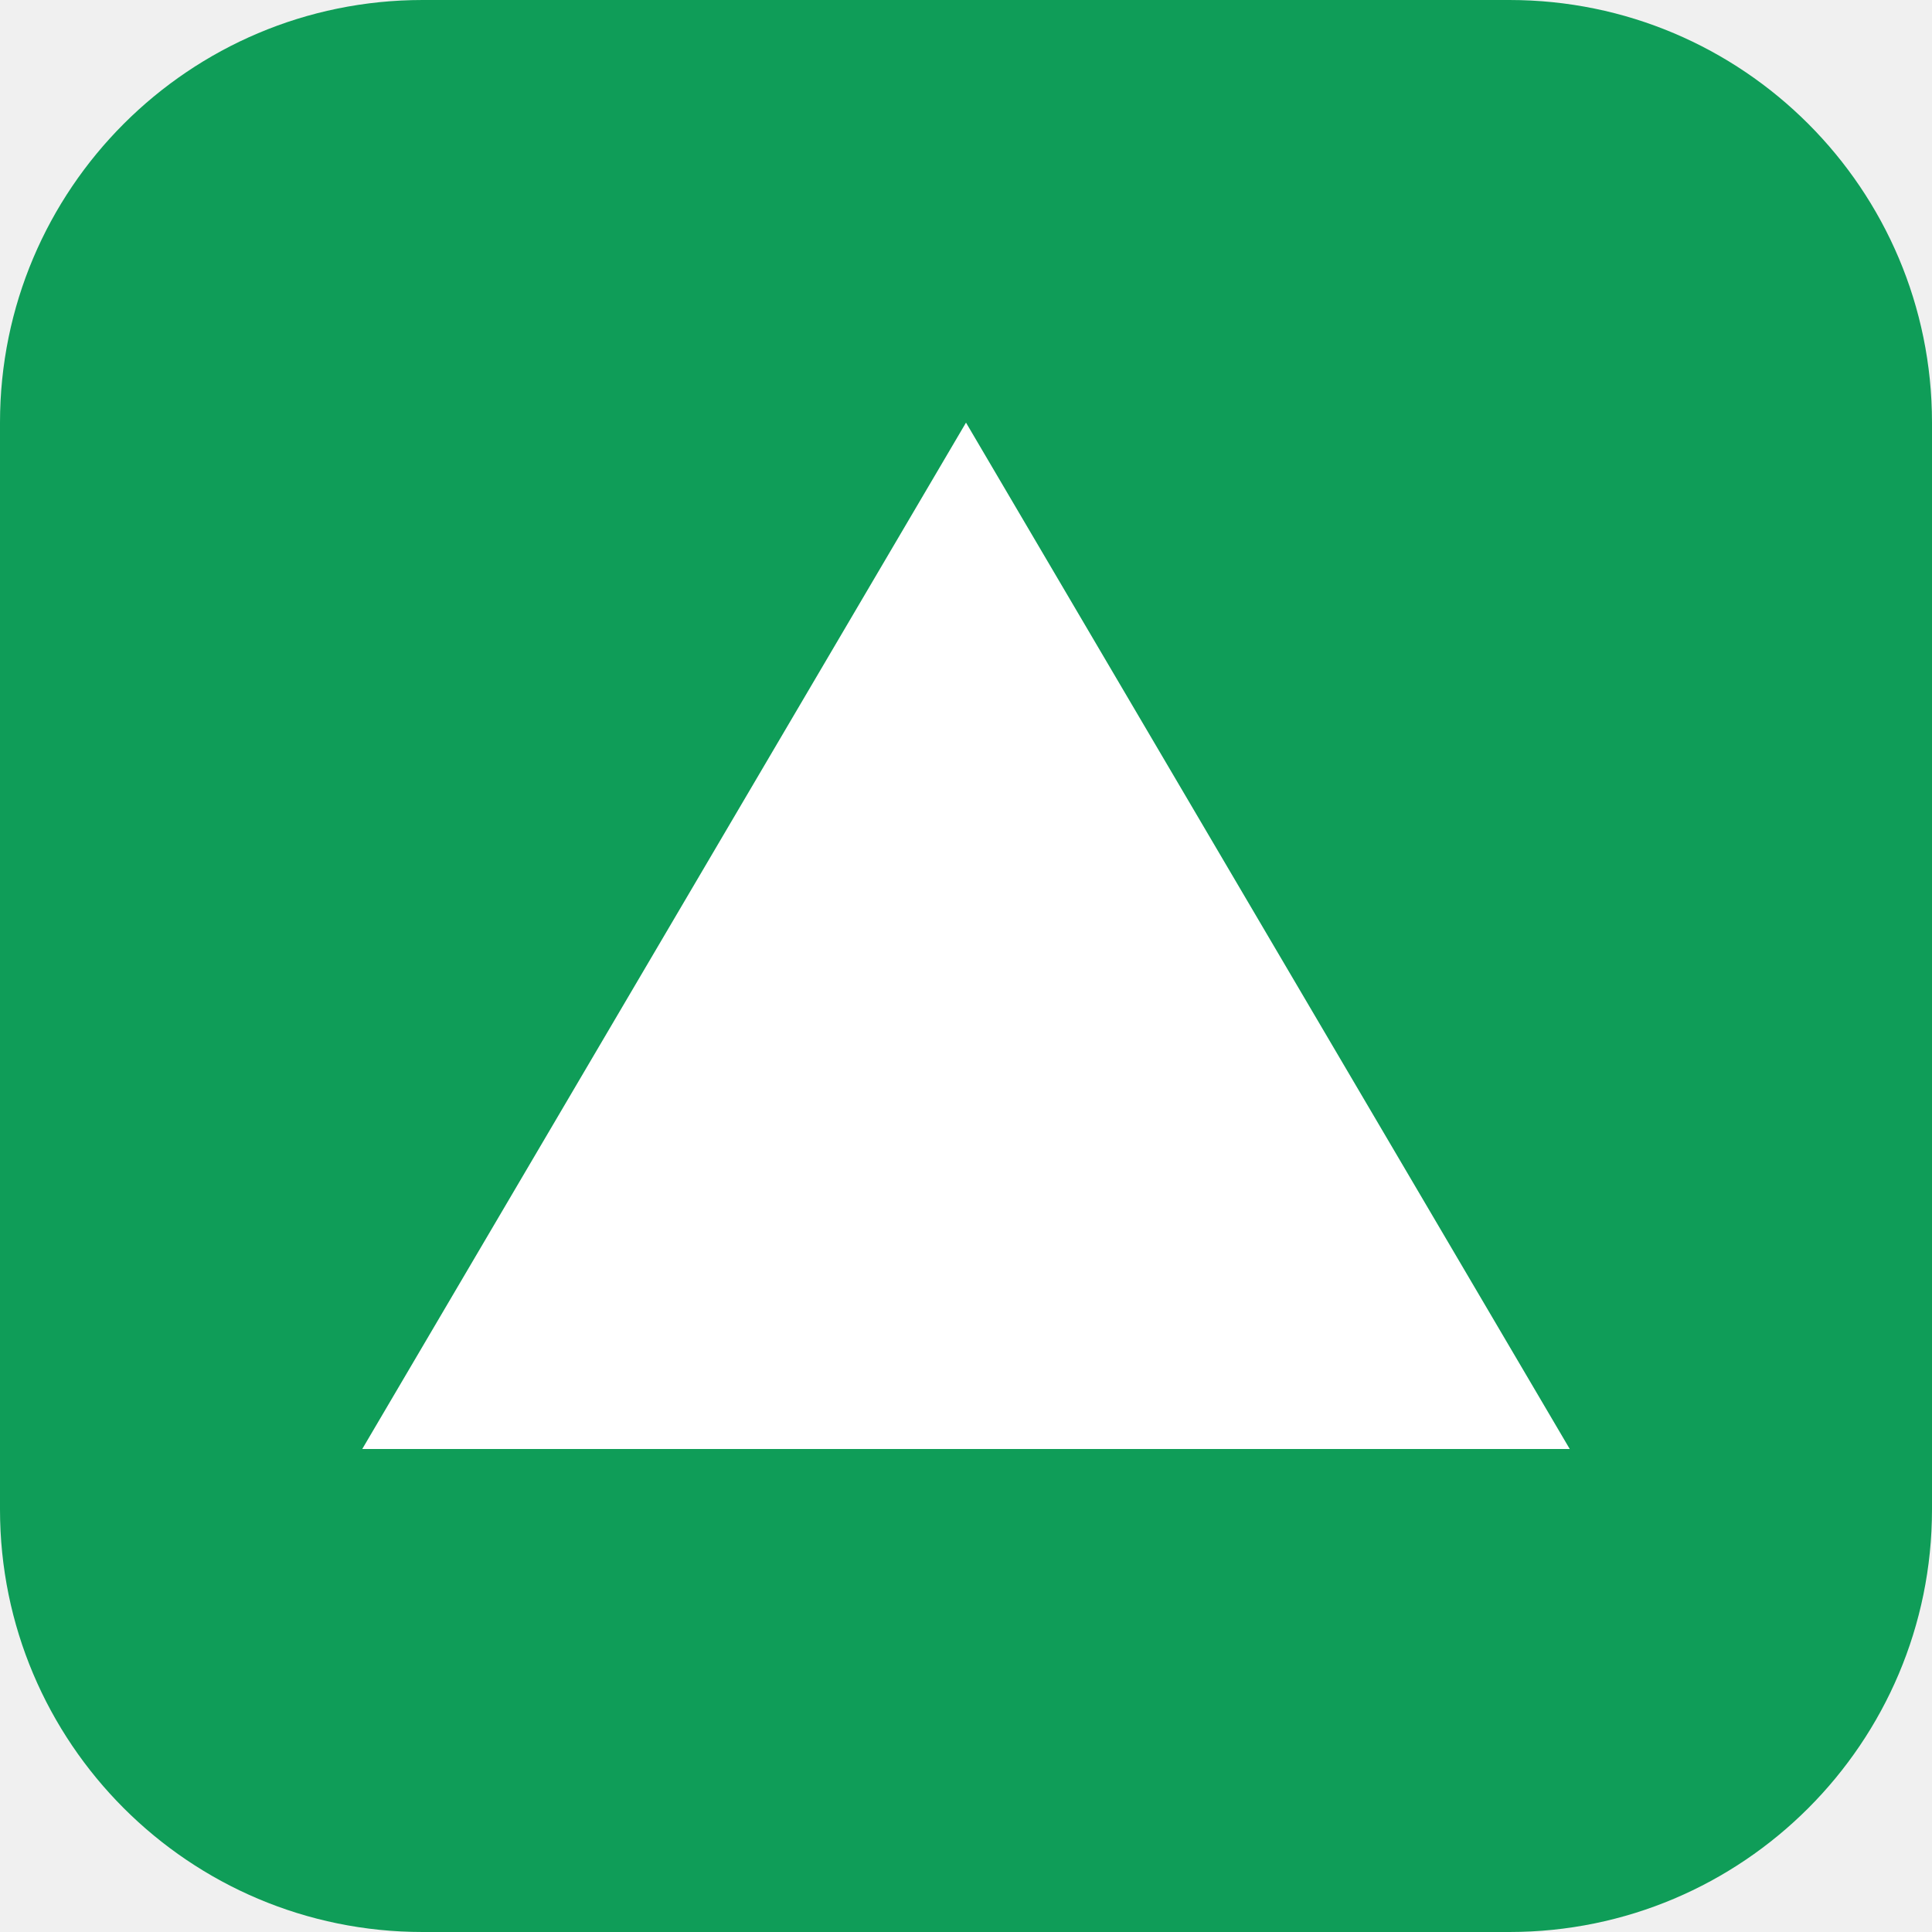
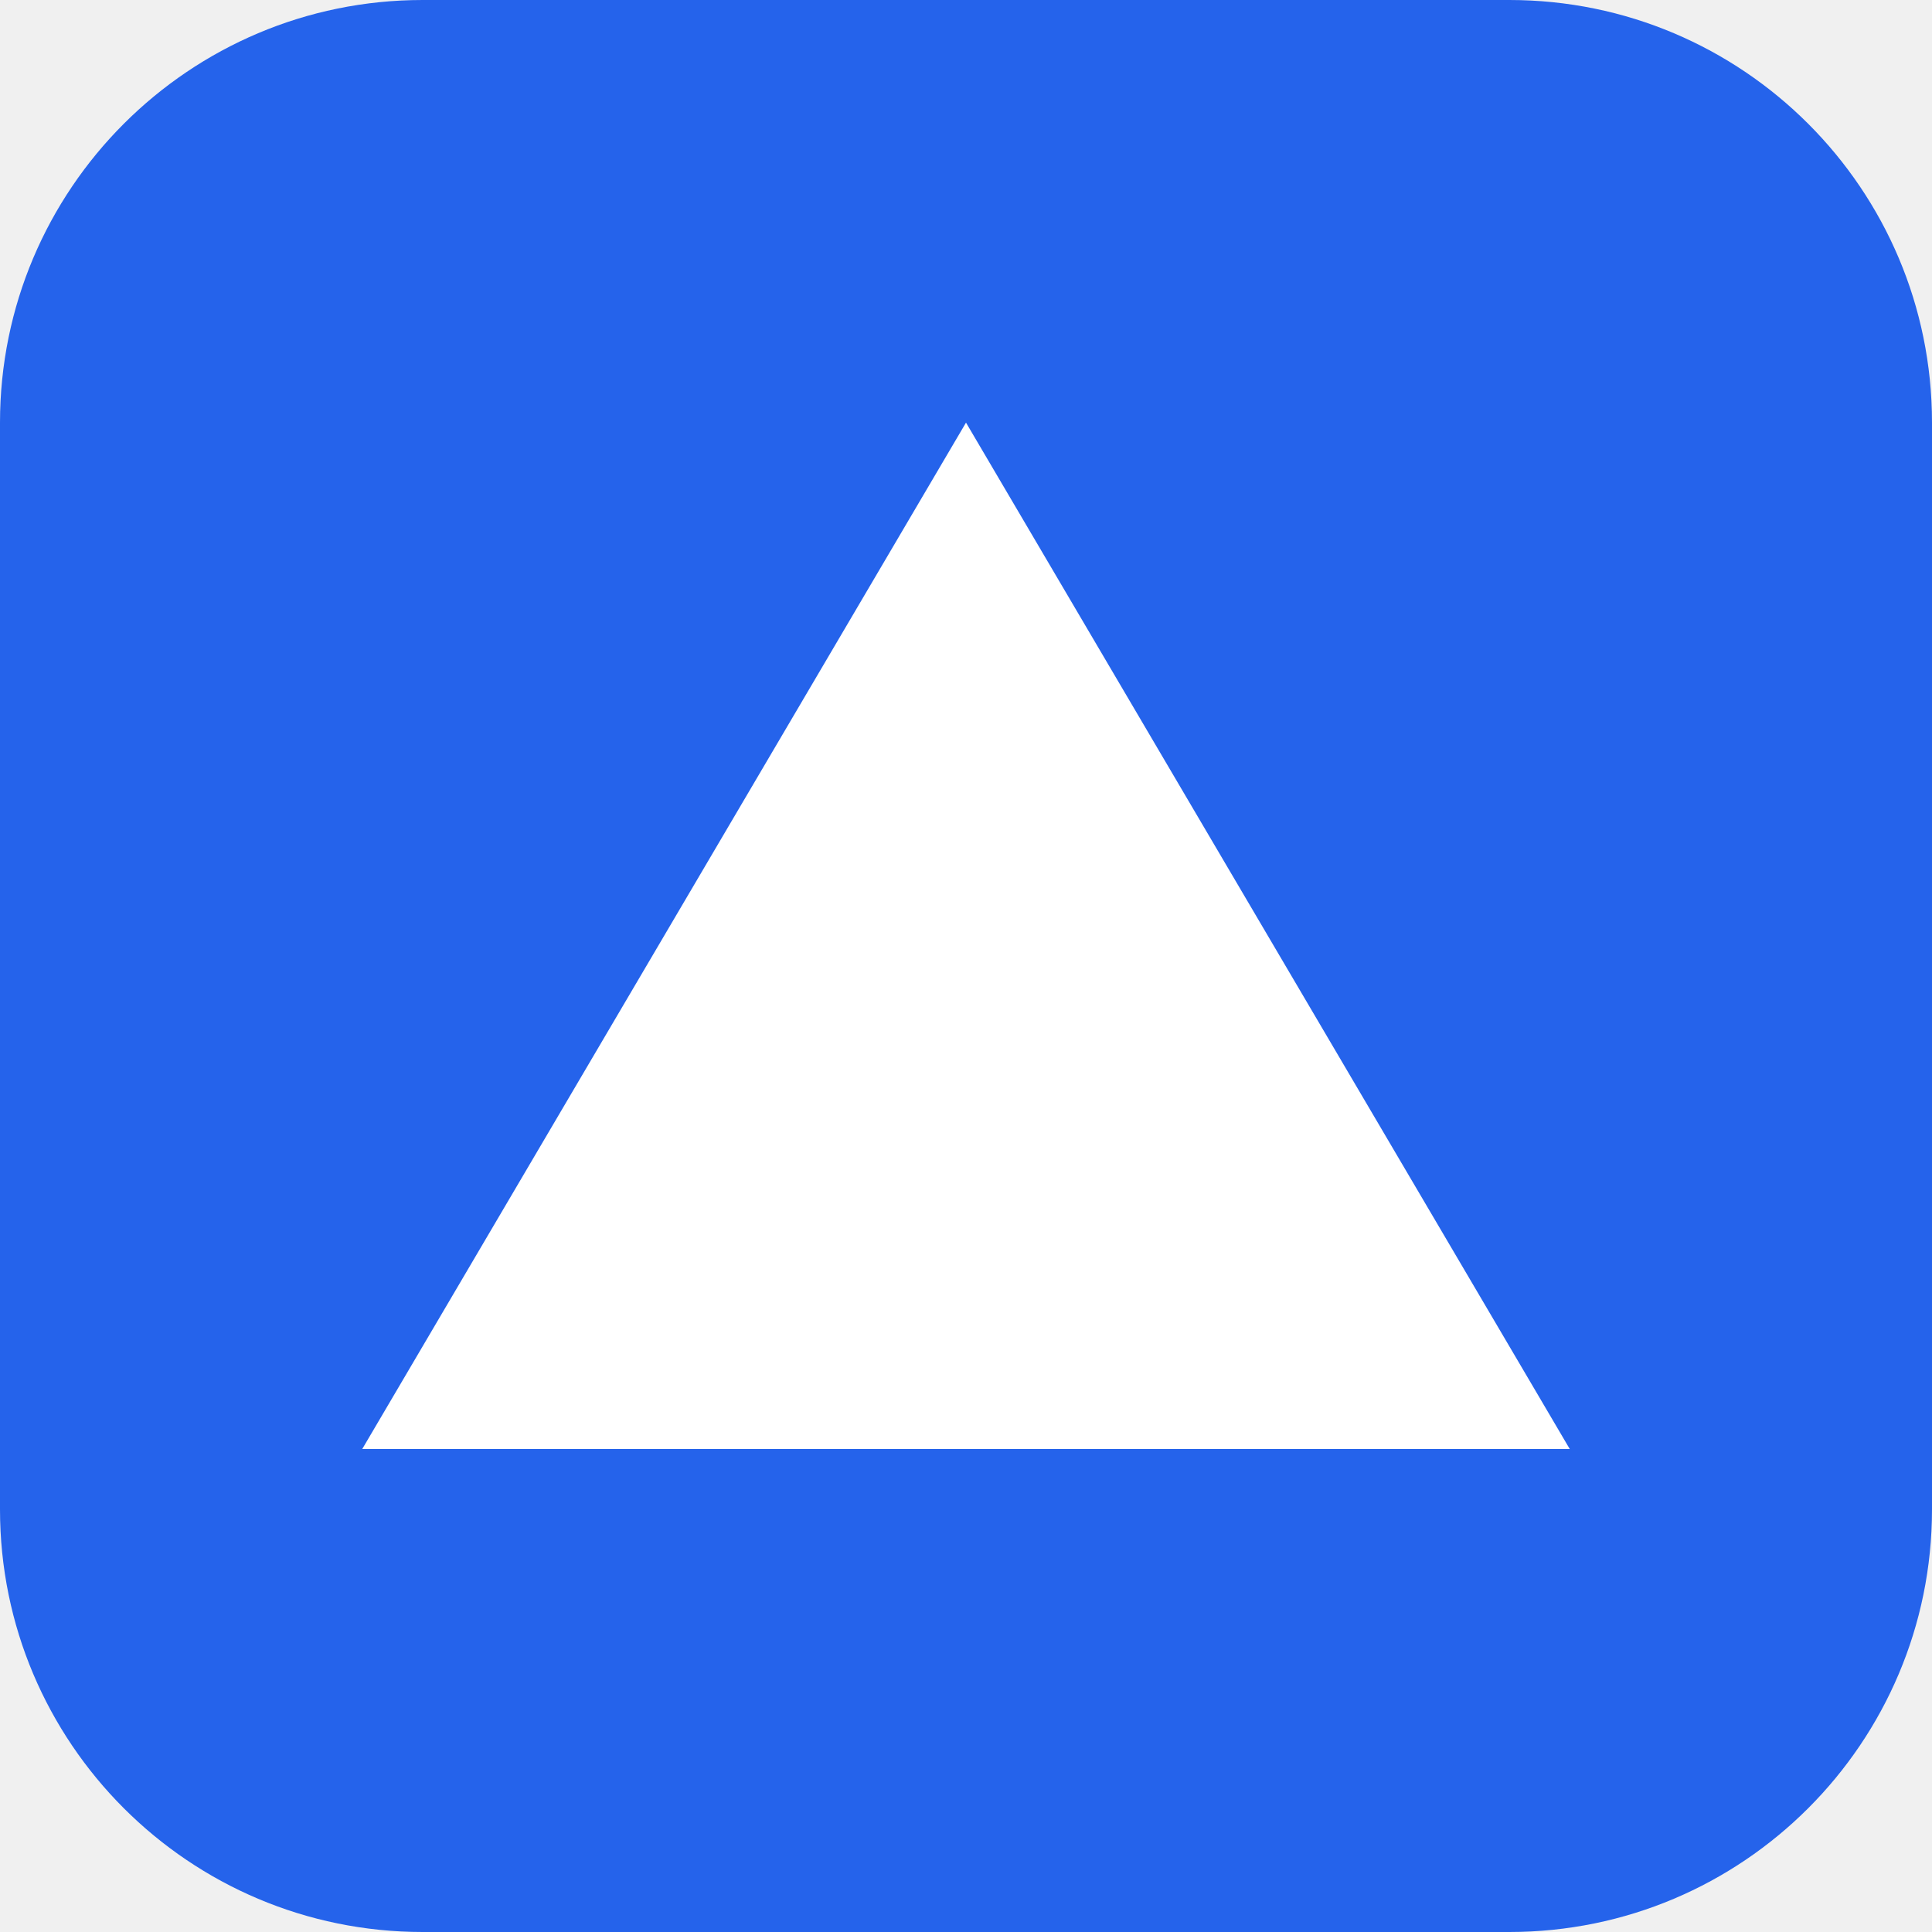
<svg xmlns="http://www.w3.org/2000/svg" viewBox="0 0 64 64">
-   <rect width="64" height="64" rx="14" fill="#0f9d58" />
+   <rect width="64" height="64" rx="14" fill="#2563eb" />
  <path d="M32 14 L52 48 L12 48 Z" fill="#ffffff" />
</svg>
